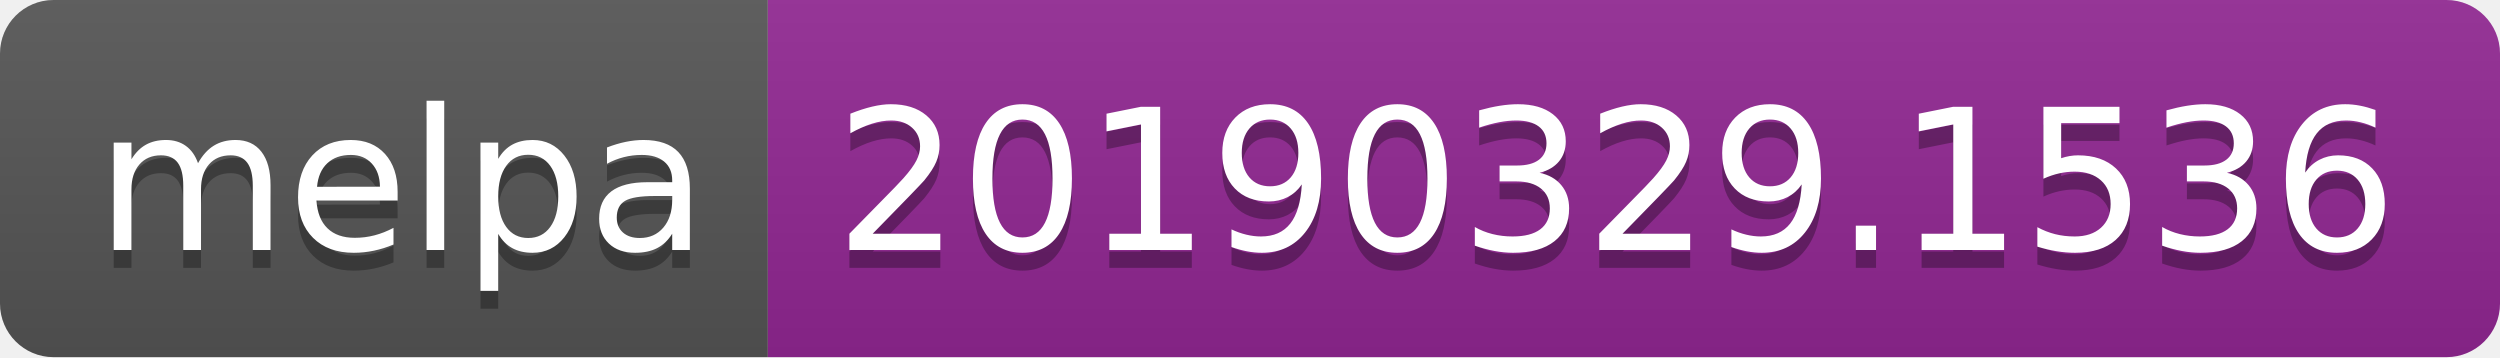
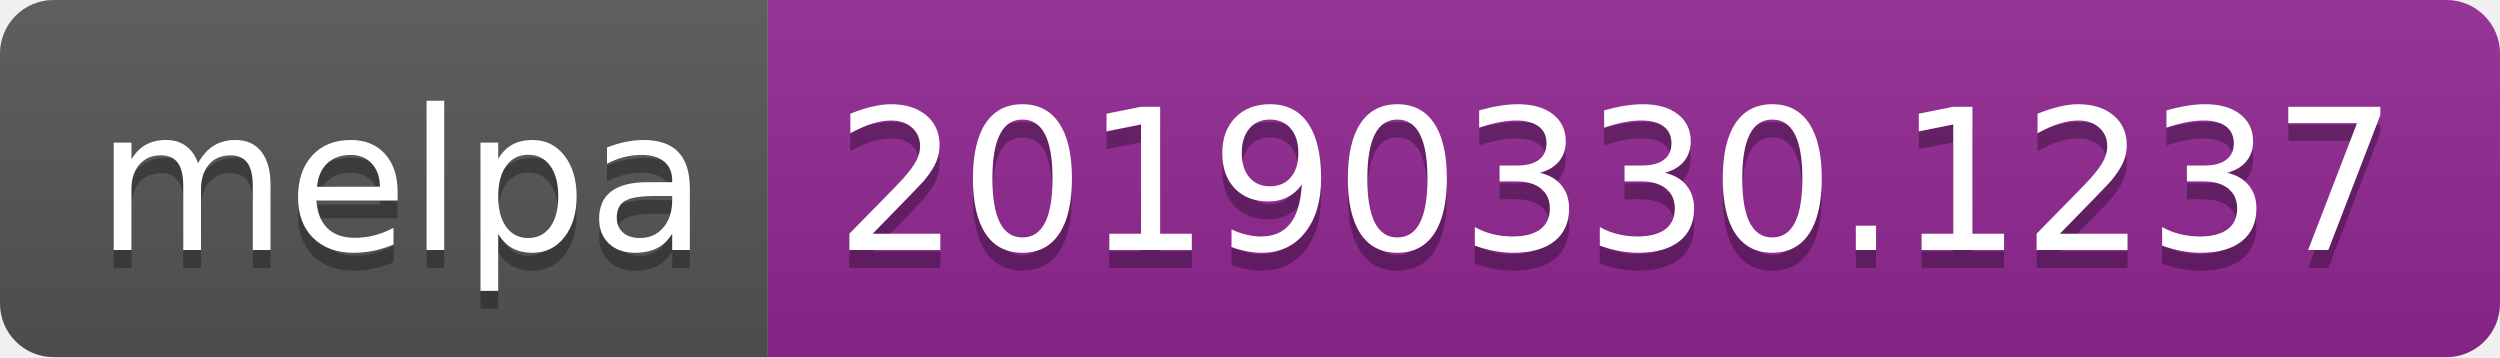
<svg xmlns="http://www.w3.org/2000/svg" width="140" height="20">
  <linearGradient id="b" x2="0" y2="100%">
    <stop offset="0" stop-color="#bbb" stop-opacity=".1" />
    <stop offset="1" stop-opacity=".1" />
  </linearGradient>
  <clipPath id="a">
    <rect width="140" height="20" rx="3" fill="#fff" />
  </clipPath>
  <g clip-path="url(#a)">
    <path fill="#555" d="M0 0h43v20H0z" />
    <path fill="#922793" d="M43 0h97v20H43z" />
    <path fill="url(#b)" d="M0 0h140v20H0z" />
  </g>
  <g fill="#fff" text-anchor="middle" font-family="DejaVu Sans,Verdana,Geneva,sans-serif" font-size="110">
    <text x="225" y="150" fill="#010101" fill-opacity=".3" transform="scale(.1)" textLength="330">melpa</text>
    <text x="225" y="140" transform="scale(.1)" textLength="330">melpa</text>
-     <text x="905" y="150" fill="#010101" fill-opacity=".3" transform="scale(.1)" textLength="870">20190329.1536</text>
-     <text x="905" y="140" transform="scale(.1)" textLength="870">20190329.1536</text>
+     <text x="905" y="150" fill="#010101" fill-opacity=".3" transform="scale(.1)" textLength="870">20190330.1237</text>
+     <text x="905" y="140" transform="scale(.1)" textLength="870">20190330.1237</text>
  </g>
</svg>
